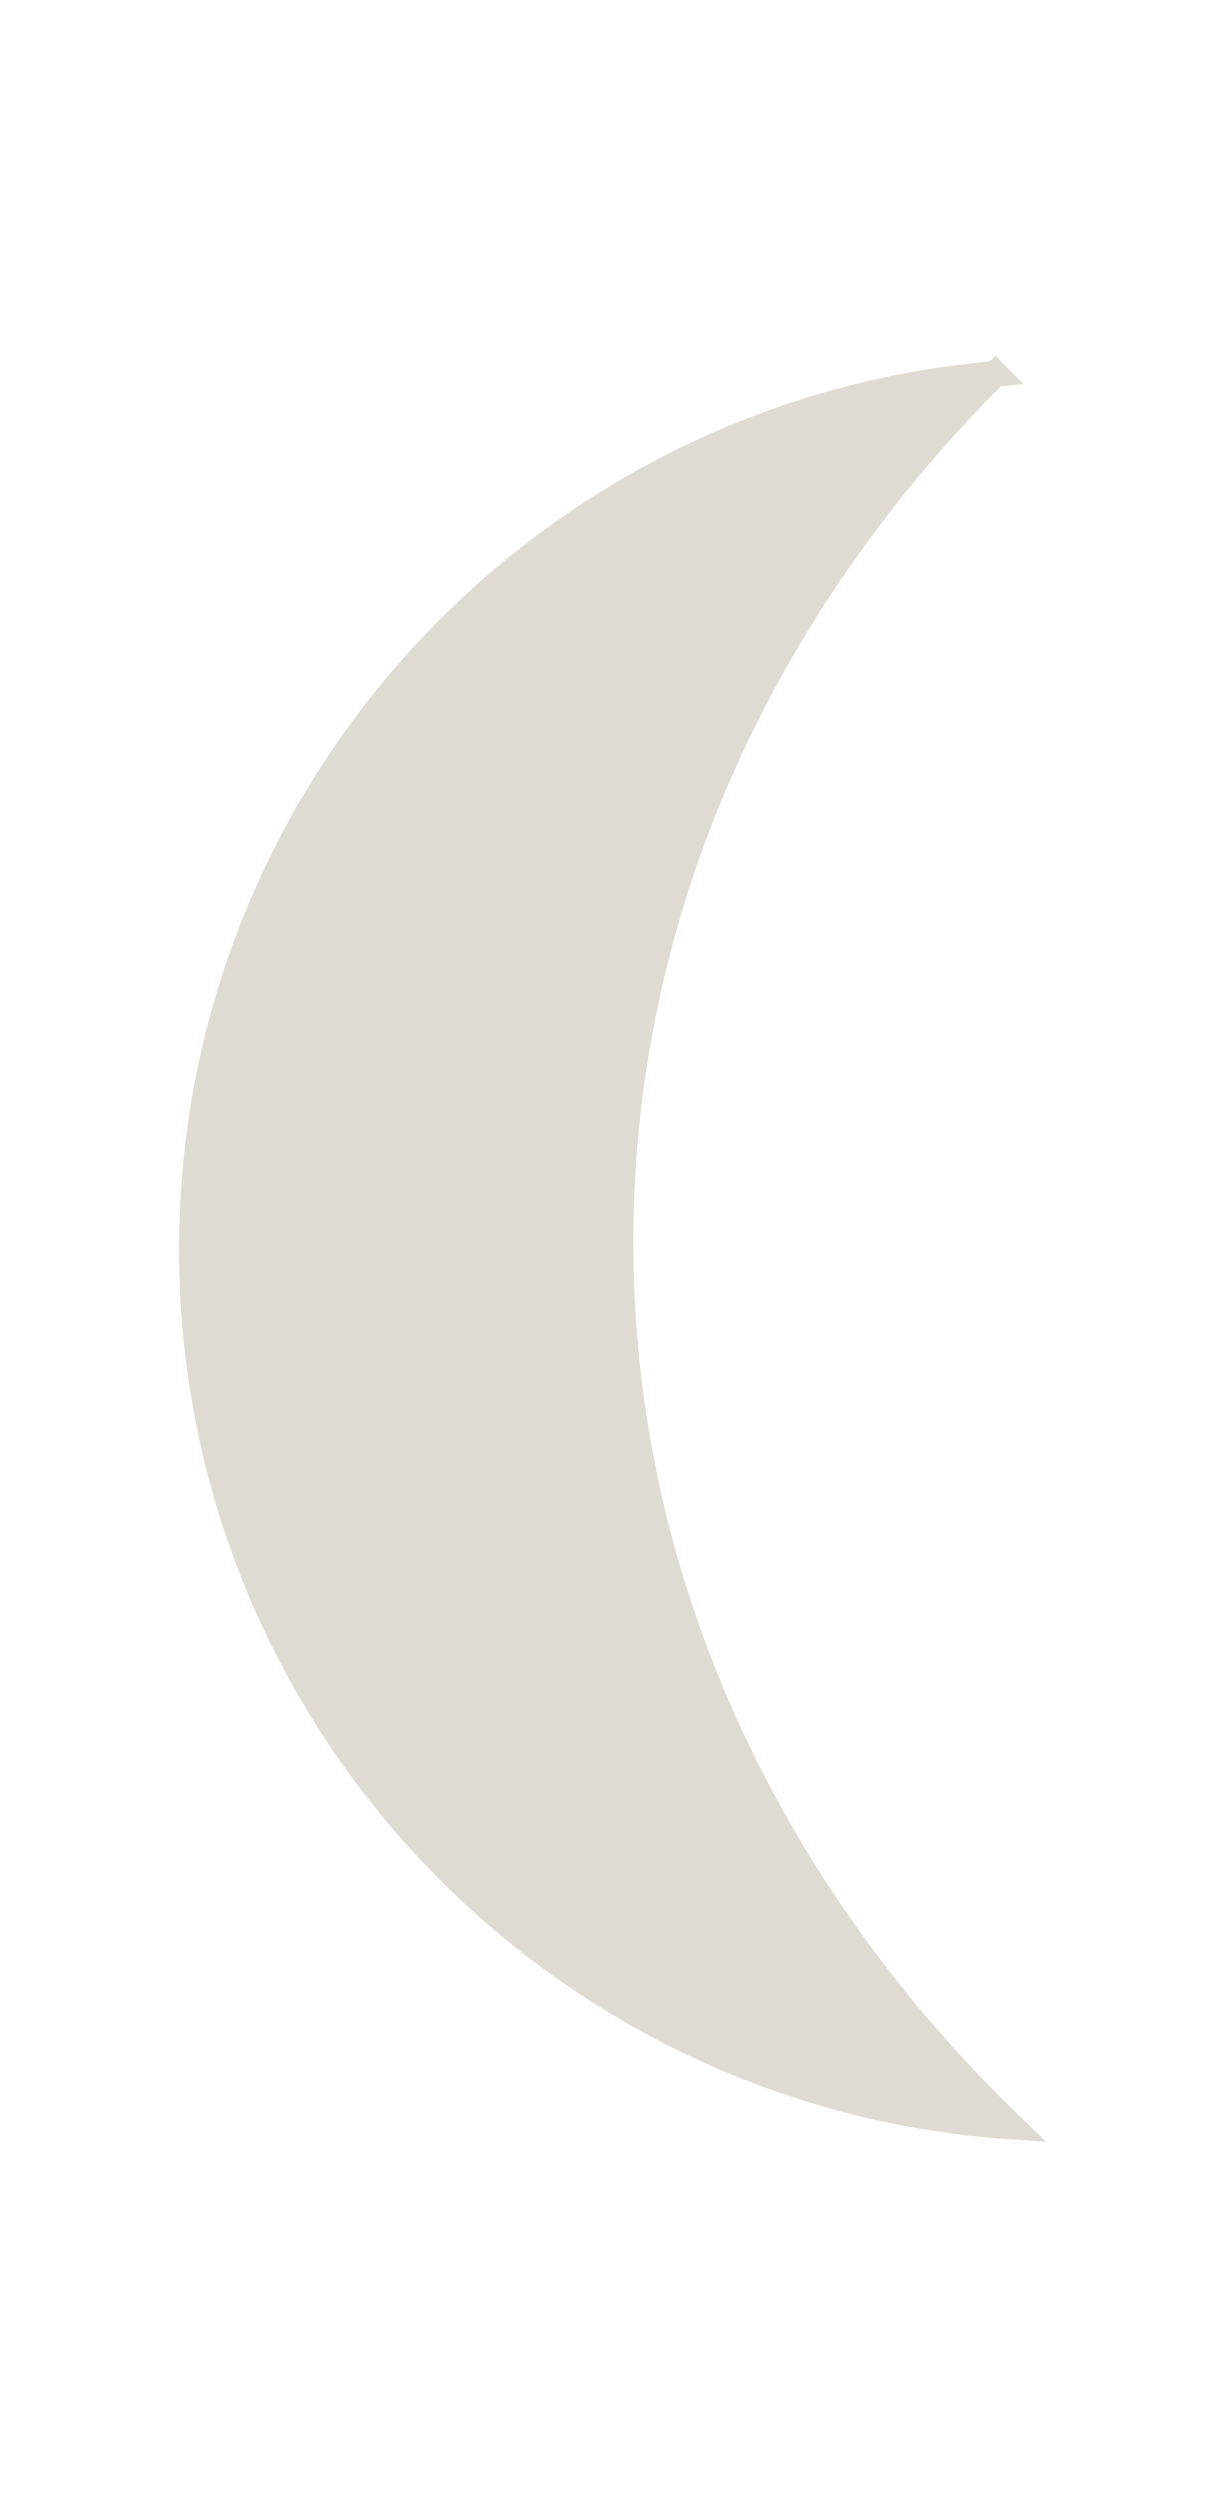
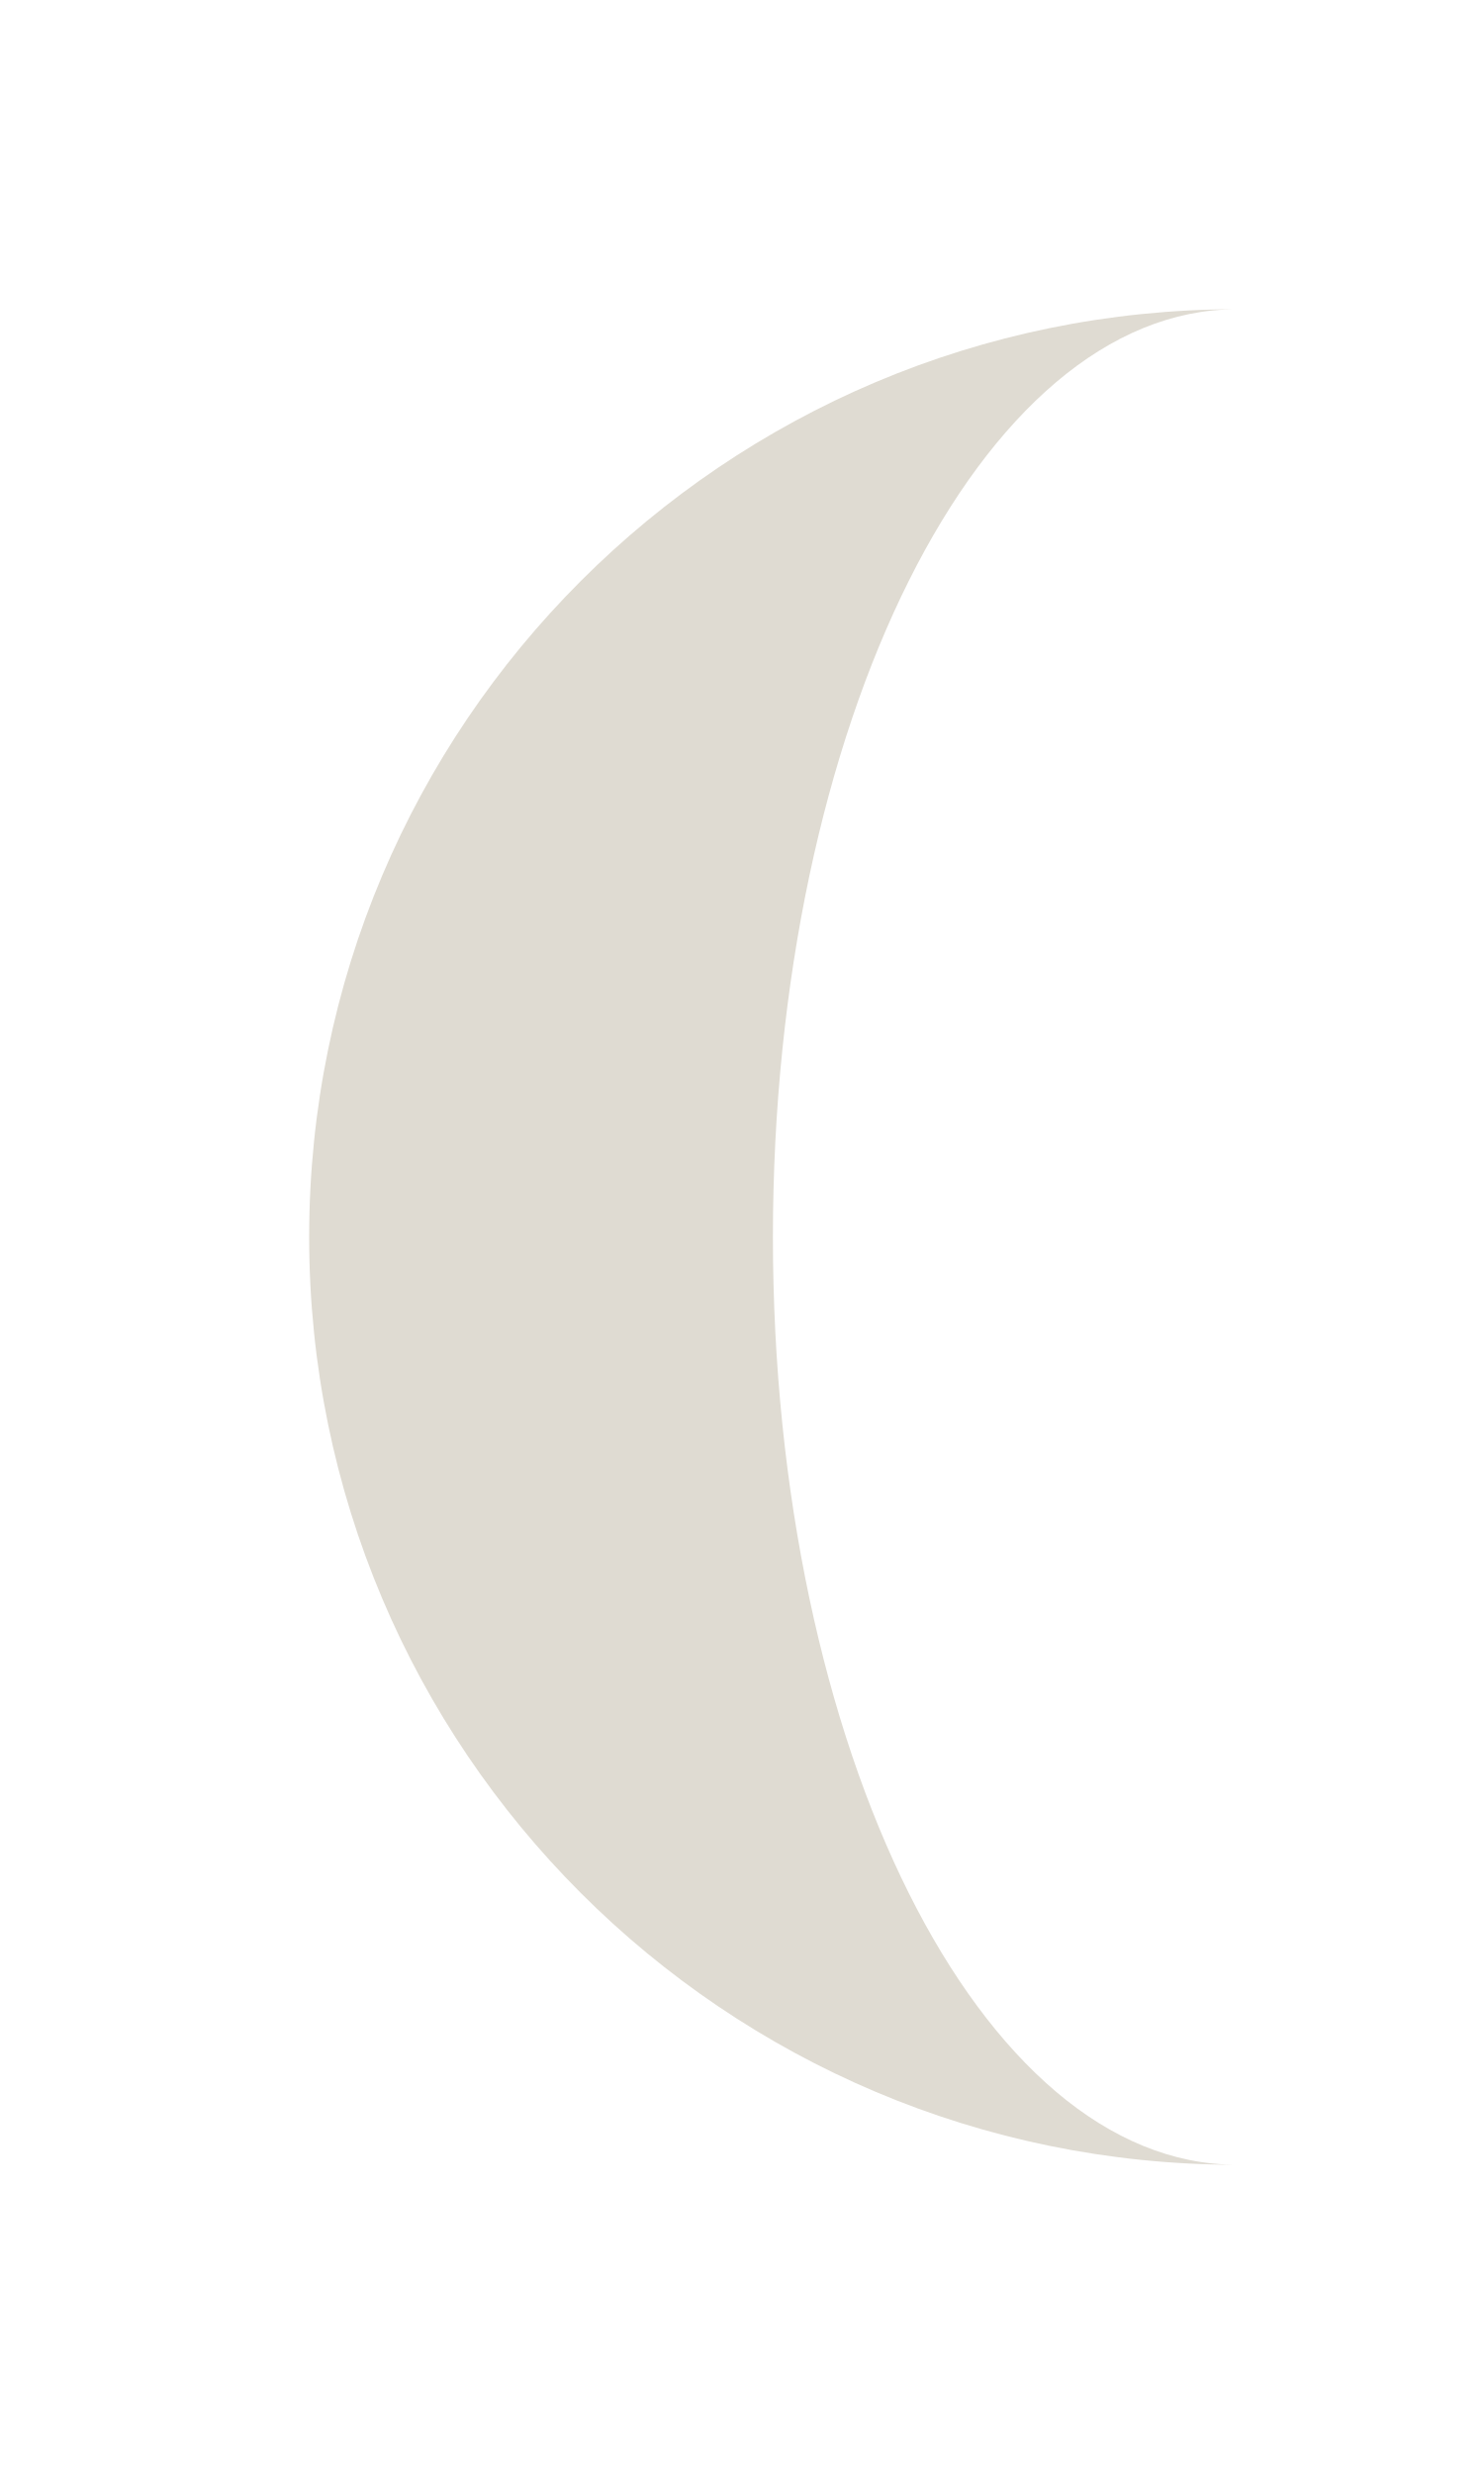
- <svg xmlns="http://www.w3.org/2000/svg" width="342.094" height="698" id="svg2" version="1.1">
-   <defs id="defs4" />
-   <g id="layer1" transform="translate(-239.8989,-3224.446)">
-     <path style="fill:#dfdbd2;fill-opacity:1;fill-rule:nonzero;stroke:#dfdbd2;stroke-width:7.087;stroke-miterlimit:4;stroke-opacity:1;stroke-dasharray:none" d="M 277.938,110.438 C 152.236,121.126 53.531,226.532 53.531,355 c 0,130.071 101.184,236.488 229.125,244.906 -67.998,-65.482 -109.375,-152.072 -109.375,-247.031 0,-92.745 39.464,-177.528 104.656,-242.438 z" transform="translate(239.8989,3218.352)" id="path5245" />
-   </g>
+ <svg xmlns="http://www.w3.org/2000/svg" version="1.1" viewBox="0 0 60 100">
+   <path d="M 50 50 v-37.5 a37.5,37.5 0 0,0 0,75.0 a18.75,37.5 0 0,1 0,-75.0 " fill="#dfdbd2" />
</svg>
